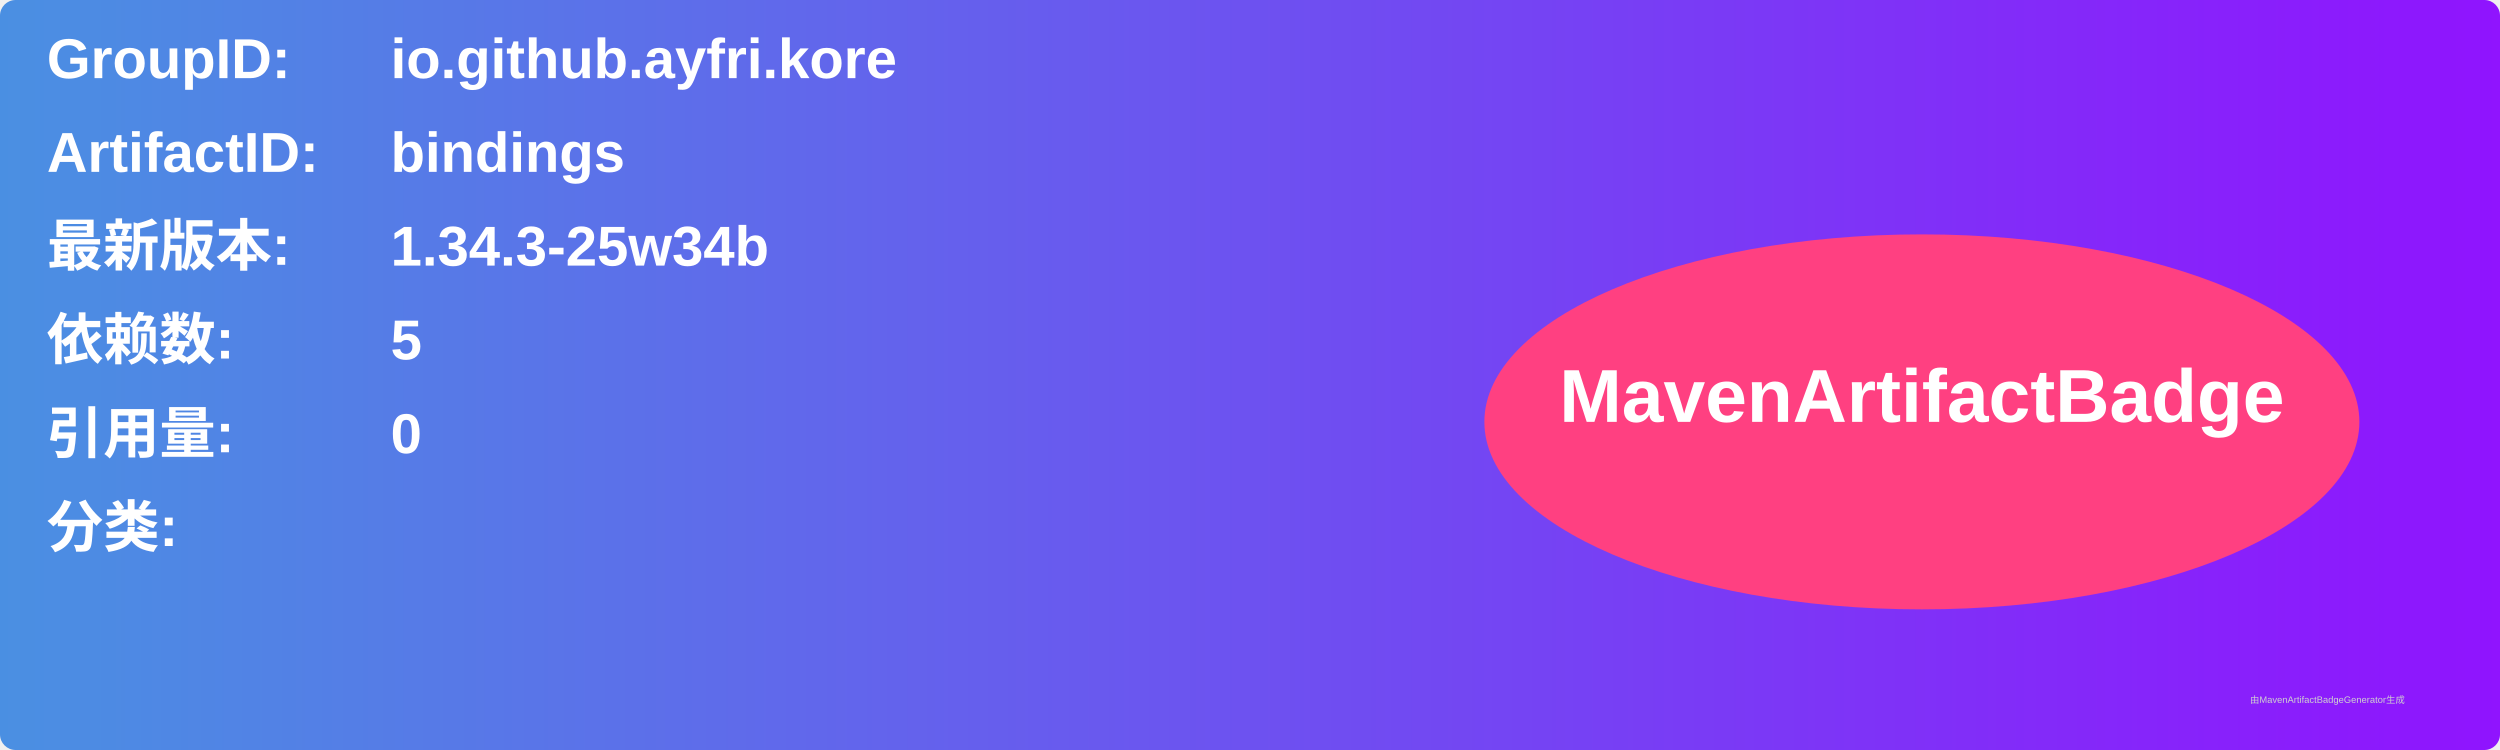
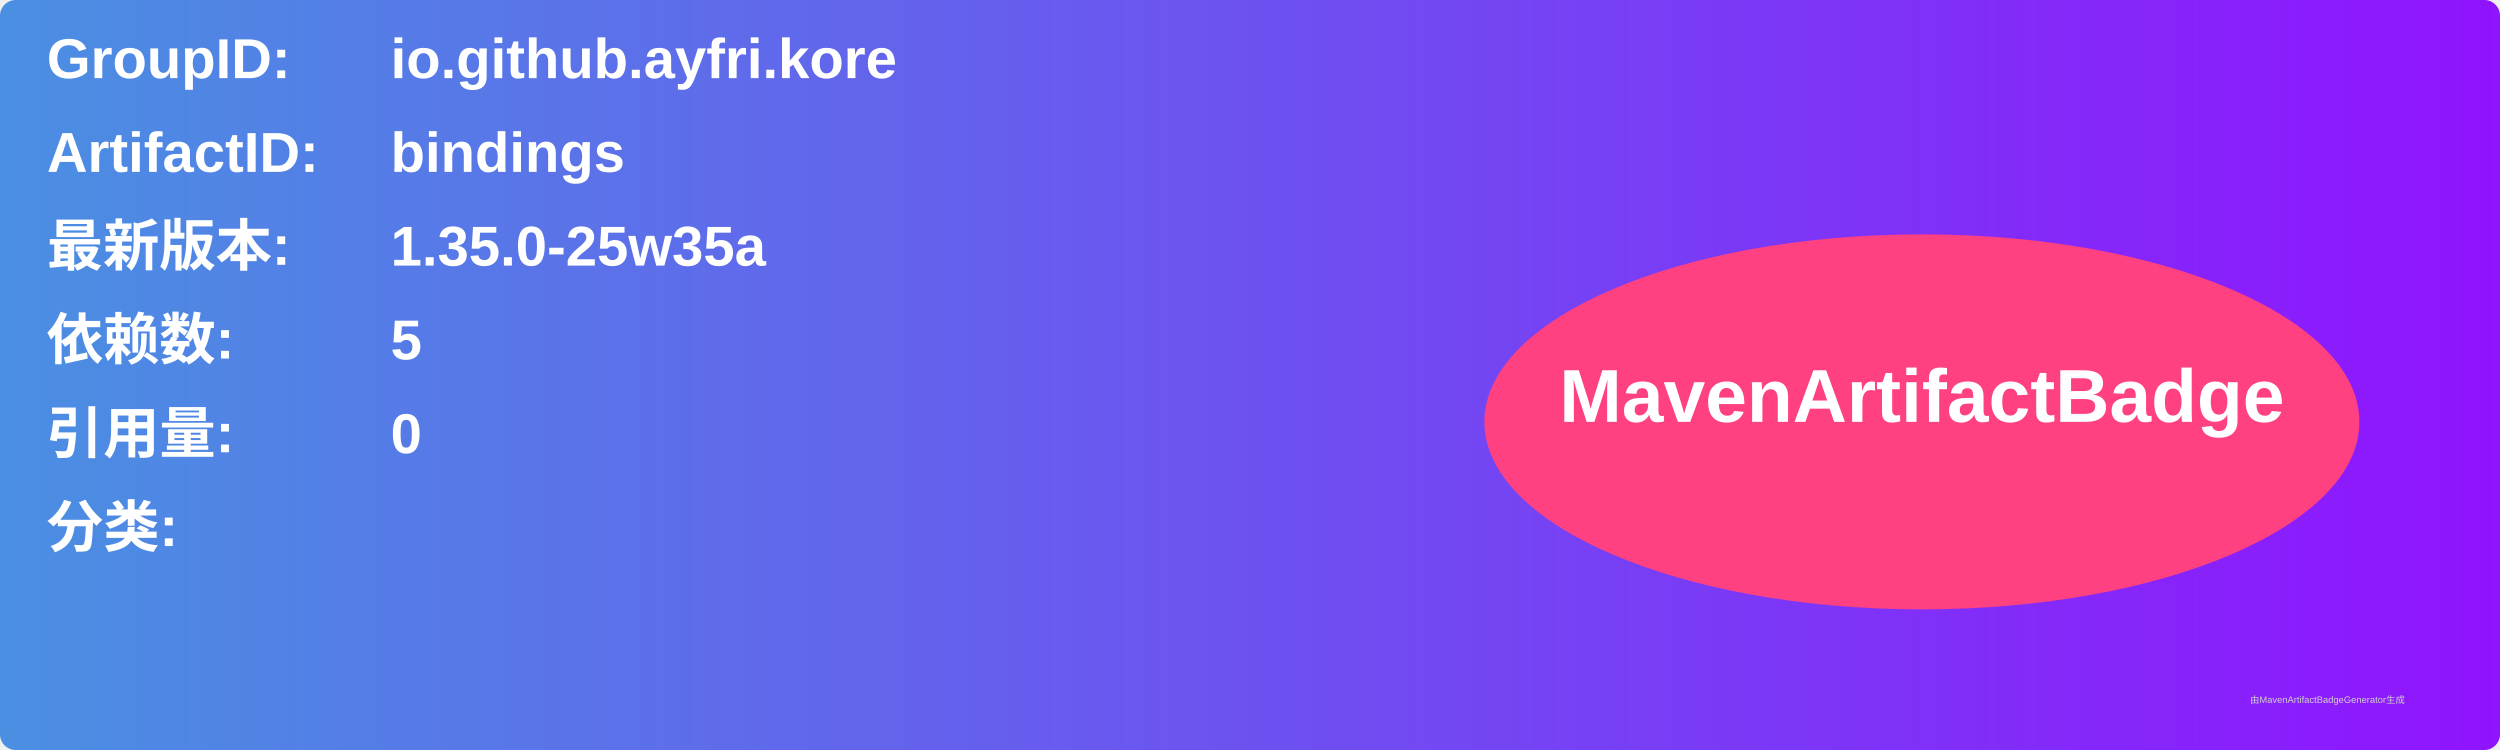
<svg xmlns="http://www.w3.org/2000/svg" width="800" height="240" viewBox="0 0 800 240">
  <linearGradient id="grad" x1="0%" y1="0%" x2="100%" y2="0%">
    <stop offset="0%" stop-color="#4a90e2" />
    <stop offset="100%" stop-color="#9013fe" />
  </linearGradient>
  <rect width="100%" height="100%" rx="5" ry="5" fill="url(#grad)" />
  <g transform="translate(15, 15)">
    <text x="0" y="10" font-family="Arial" font-size="18" fill="white" font-weight="bold" width="260">GroupID:</text>
    <text x="110" y="10" font-family="Arial" font-size="18" fill="white" font-weight="bold" width="460">io.github.ayfri.kore</text>
    <text x="0" y="40" font-family="Arial" font-size="18" fill="white" font-weight="bold" width="260">ArtifactID:</text>
    <text x="110" y="40" font-family="Arial" font-size="18" fill="white" font-weight="bold" width="460">bindings</text>
    <text x="0" y="70" font-family="Arial" font-size="18" fill="white" font-weight="bold">最新版本:</text>
    <text x="110" y="70" font-family="Arial" font-size="18" fill="white" font-weight="bold">
-       <tspan font-weight="bold">1.34.3-25w34b</tspan>
+       <tspan font-weight="bold">1.35.0-25w35a</tspan>
    </text>
    <text x="0" y="100" font-family="Arial" font-size="18" fill="white" font-weight="bold">依赖数: </text>
    <text x="110" y="100" font-family="Arial" font-size="18" fill="white">
      <tspan font-weight="bold">5</tspan>
    </text>
    <text x="0" y="130" font-family="Arial" font-size="18" fill="white" font-weight="bold">引用量: </text>
    <text x="110" y="130" font-family="Arial" font-size="18" fill="white">
      <tspan font-weight="bold">0</tspan>
    </text>
    <text x="0" y="160" font-family="Arial" font-size="18" fill="white" font-weight="bold">分类:</text>
    <text x="10" y="190" font-family="Arial" font-size="10" fill="white">
      <tspan font-weight="bold" />
    </text>
    <ellipse cx="600" cy="120" rx="140" ry="60" fill="#ff4081" />
    <text x="600" y="120" text-anchor="middle" font-family="Arial" font-size="24" fill="white" font-weight="bold">MavenArtifactBadge</text>
  </g>
  <text x="720" y="225" font-family="Arial" font-size="3" fill="#d0d0d0">由MavenArtifactBadgeGenerator生成</text>
</svg>
